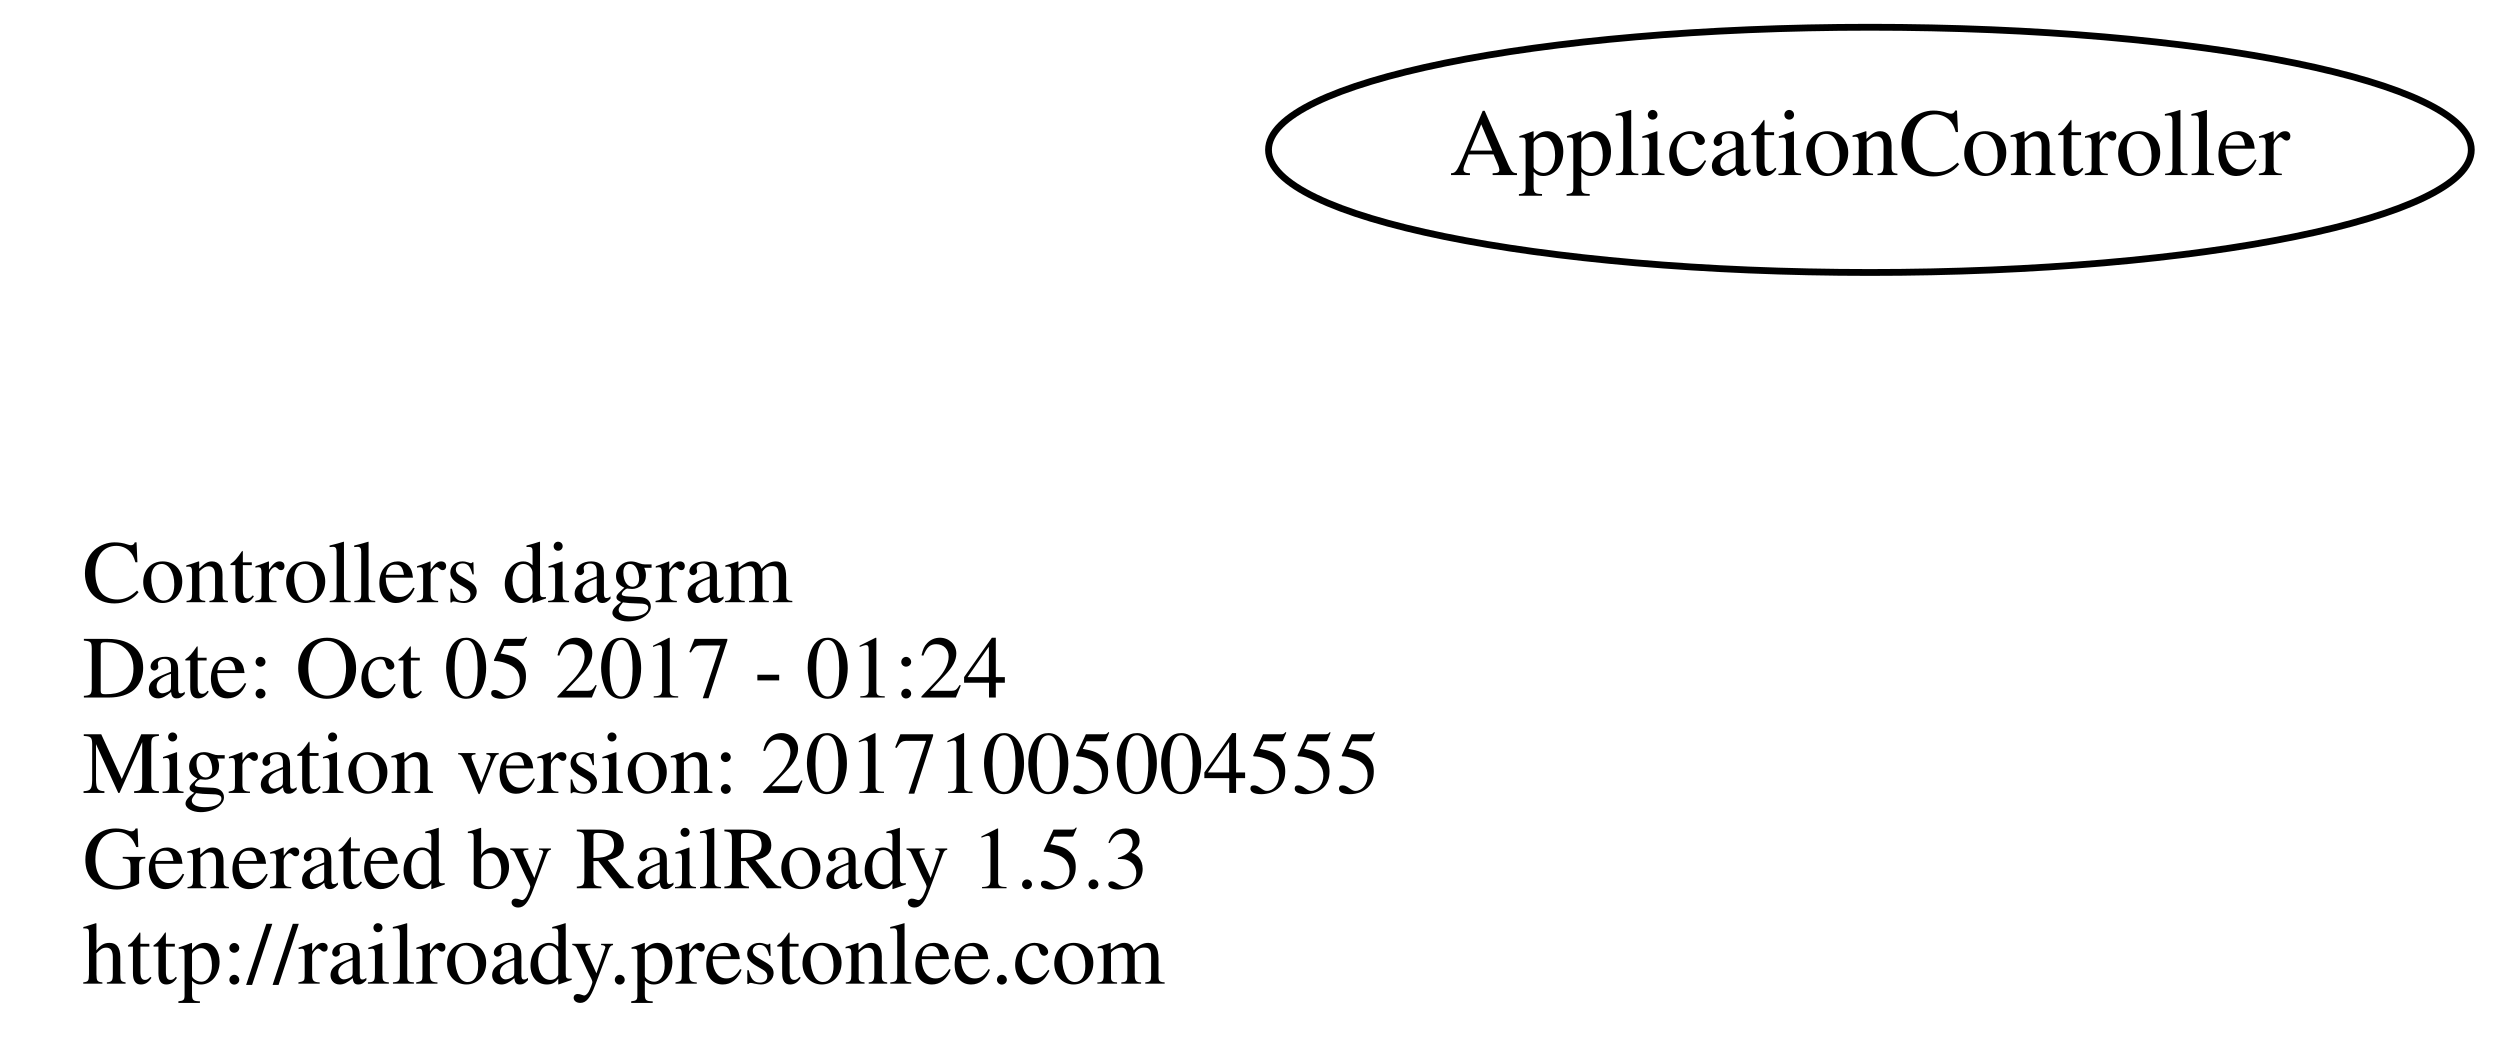
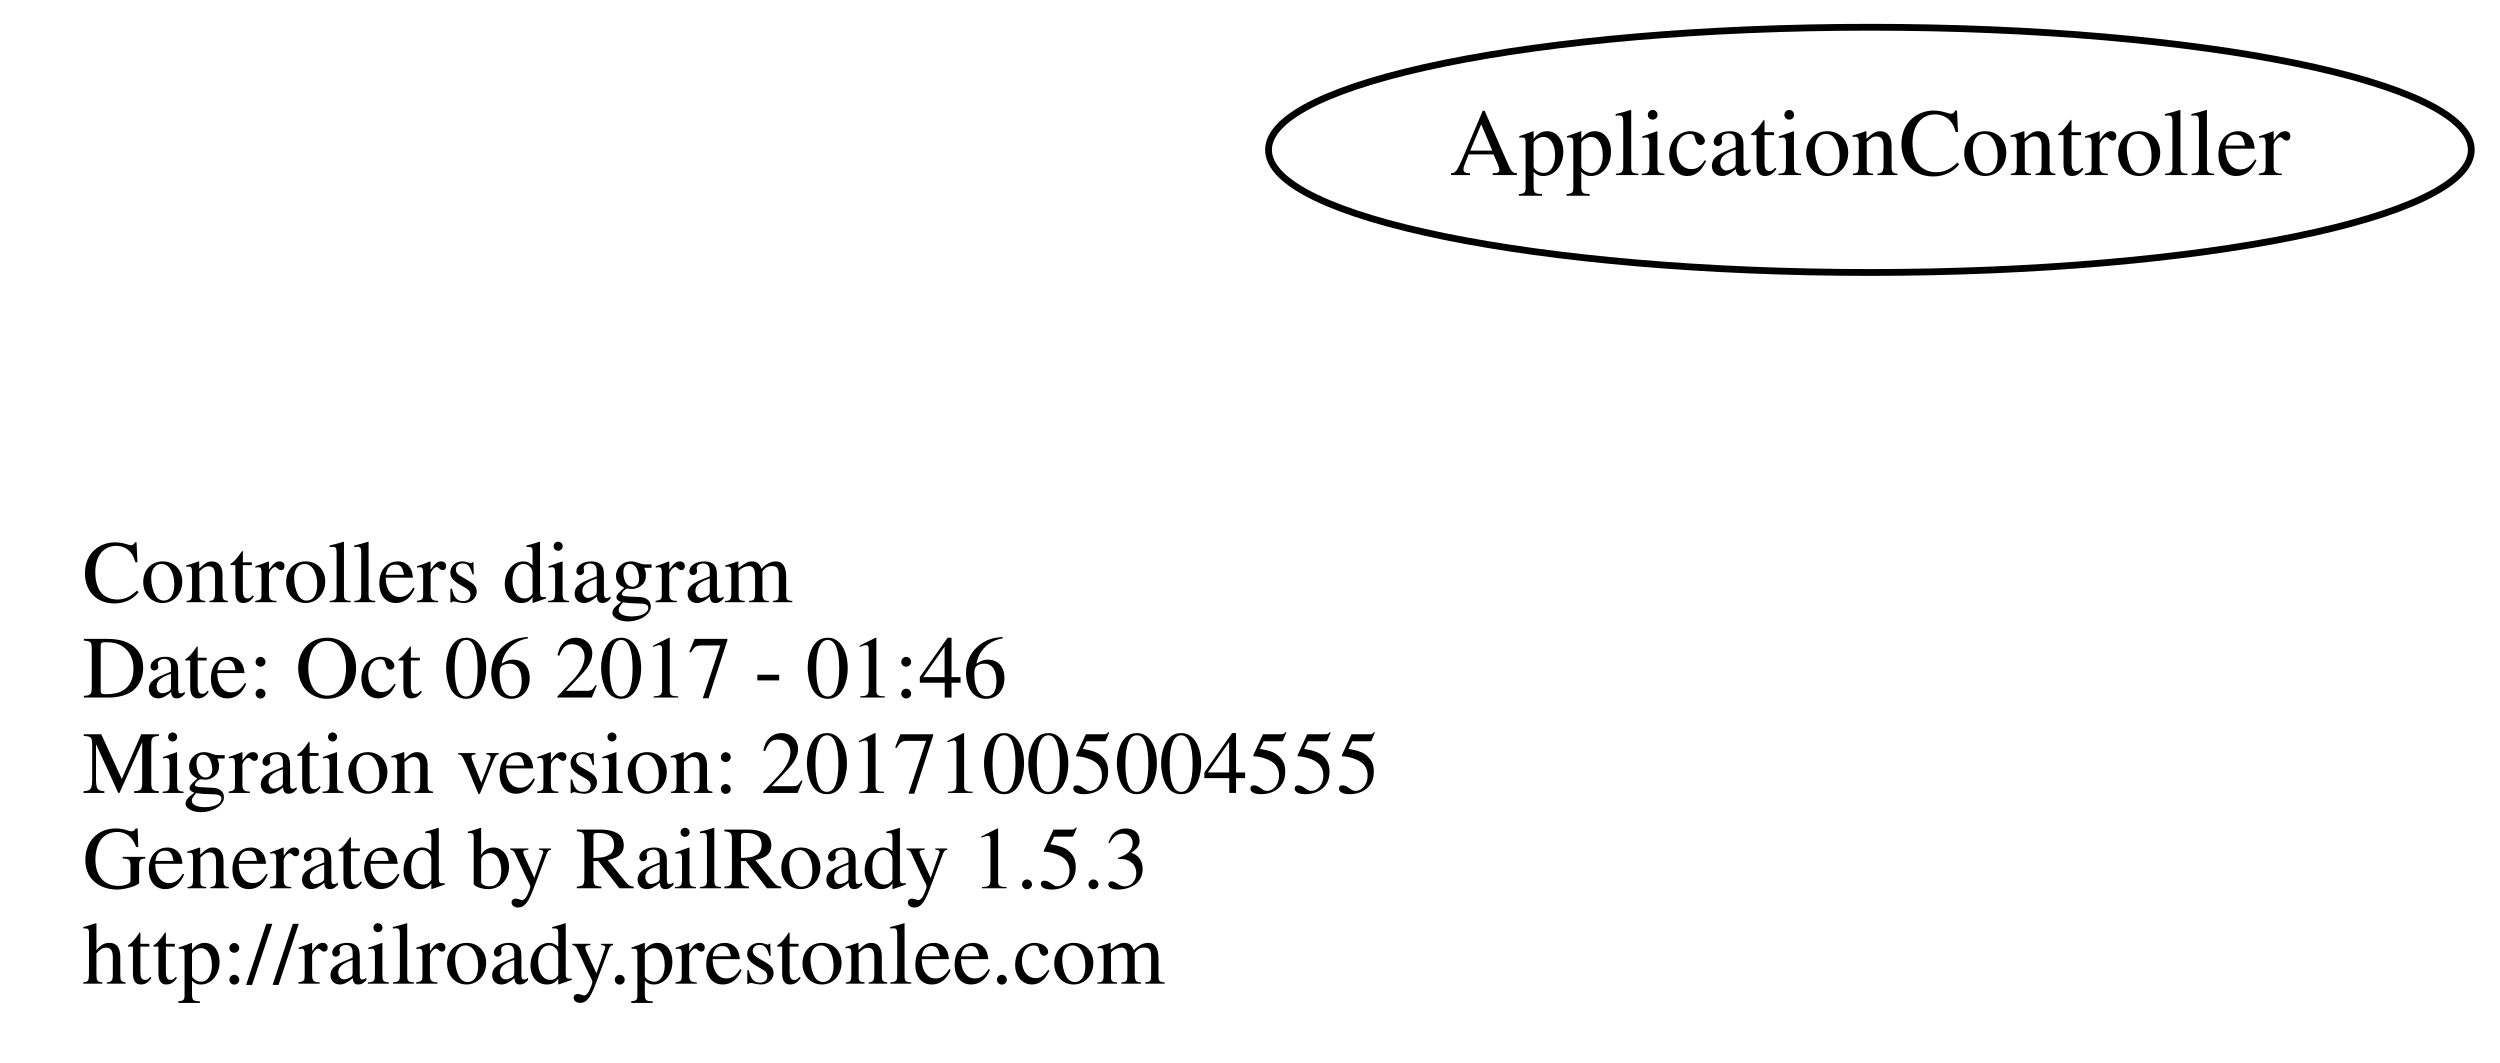
<svg xmlns="http://www.w3.org/2000/svg" width="367pt" height="156pt" viewBox="0.00 0.00 366.78 156.00">
  <g id="graph0" class="graph" transform="scale(1 1) rotate(0) translate(4 152)">
    <polygon fill="none" stroke="none" points="-4,4 -4,-152 362.784,-152 362.784,4 -4,4" />
    <g id="node1" class="node">
      <text text-anchor="start" x="8" y="-63.6" font-family="Times,serif" font-size="13.00">Controllers diagram</text>
-       <text text-anchor="start" x="8" y="-49.6" font-family="Times,serif" font-size="13.00">Date: Oct 05 2017 - 01:24</text>
+       <text text-anchor="start" x="8" y="-49.6" font-family="Times,serif" font-size="13.00">Date: Oct 06 2017 - 01:46</text>
      <text text-anchor="start" x="8" y="-35.6" font-family="Times,serif" font-size="13.00">Migration version: 20171005004555</text>
      <text text-anchor="start" x="8" y="-21.6" font-family="Times,serif" font-size="13.00">Generated by RailRoady 1.5.3</text>
      <text text-anchor="start" x="8" y="-7.6" font-family="Times,serif" font-size="13.00">http://railroady.prestonlee.com</text>
    </g>
    <g id="node2" class="node">
      <ellipse fill="none" stroke="black" cx="270.392" cy="-130" rx="88.284" ry="18" />
      <text text-anchor="middle" x="270.392" y="-126.3" font-family="Times,serif" font-size="14.00">ApplicationController</text>
    </g>
  </g>
</svg>
